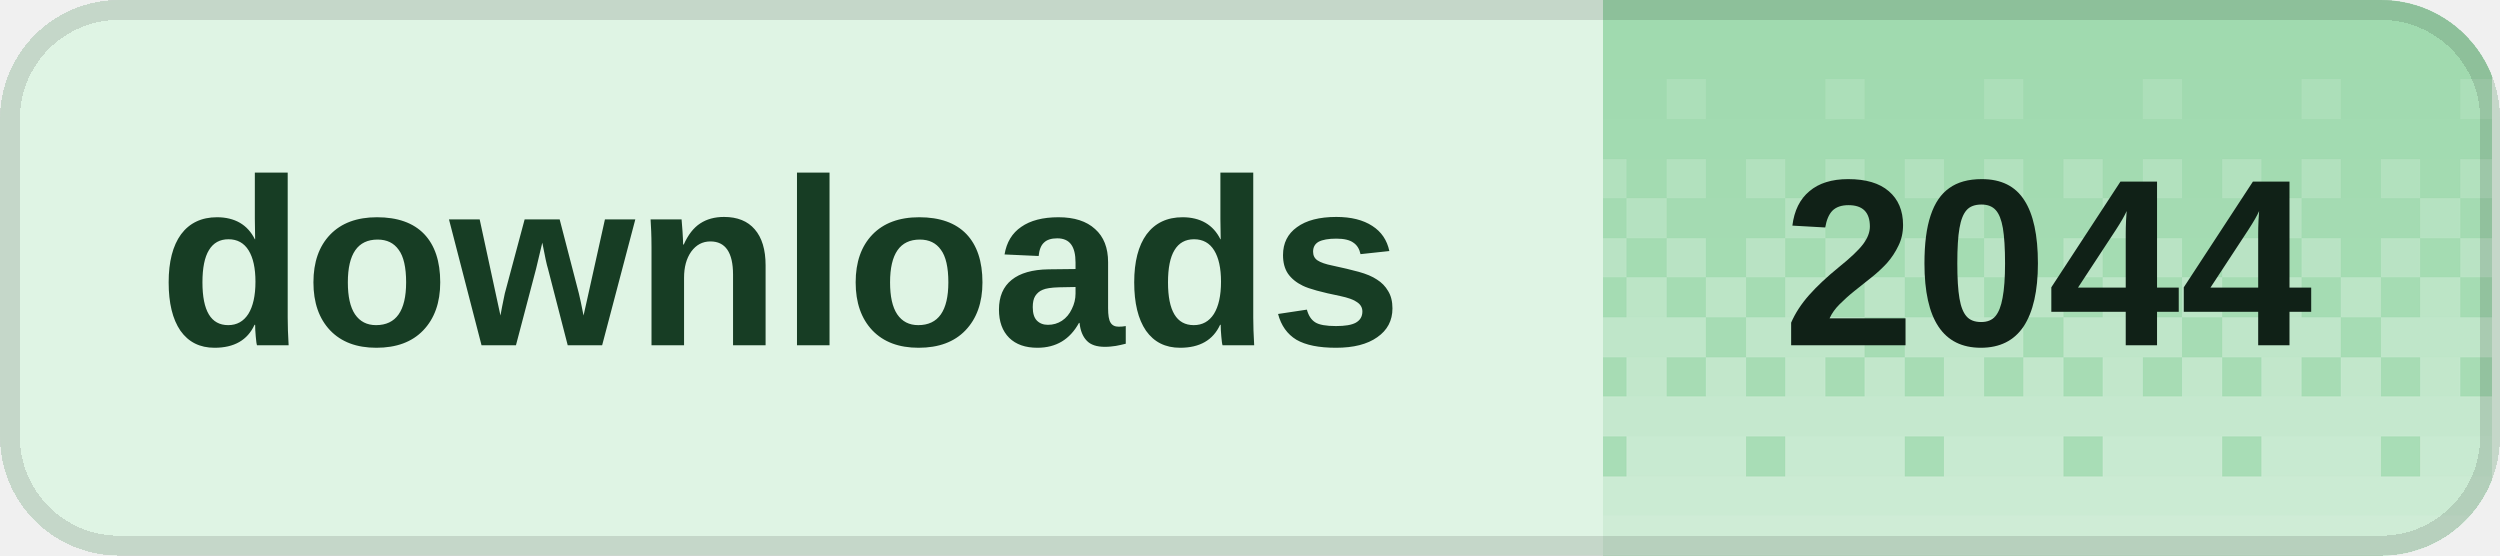
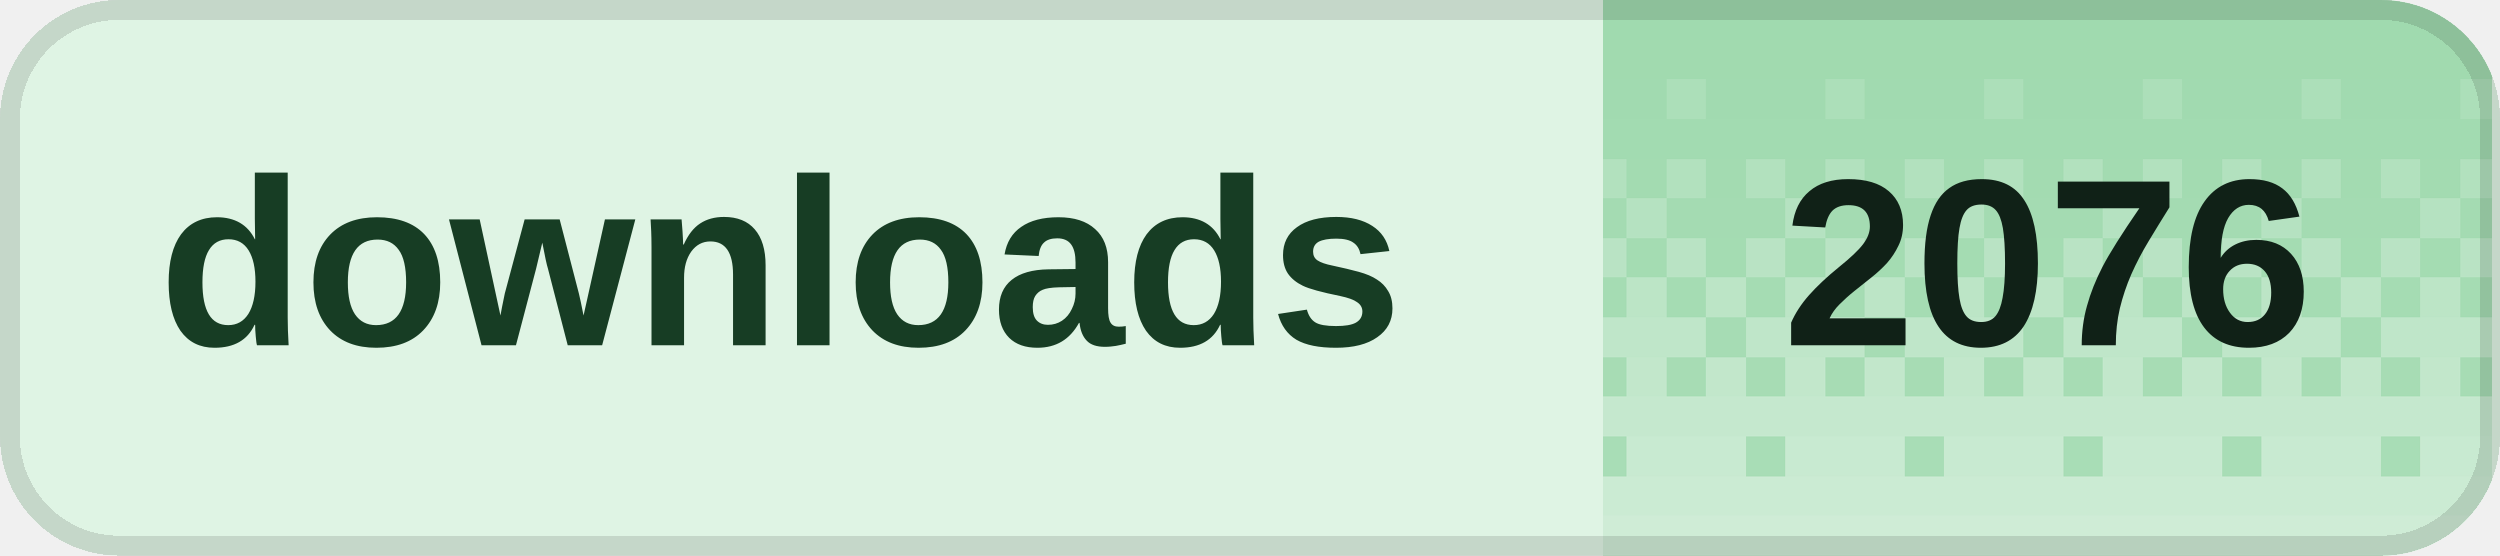
<svg xmlns="http://www.w3.org/2000/svg" width="126" height="28" viewBox="0 0 126 28" role="img" aria-labelledby="title desc" shape-rendering="crispEdges">
  <defs>
    <clipPath id="badge-clip">
      <rect width="126" height="28" rx="6" />
    </clipPath>
    <pattern id="dither" width="8" height="28" patternUnits="userSpaceOnUse">
      <rect x="0" y="0" width="2" height="2" fill="#fff" fill-opacity="0.020" />
      <rect x="2" y="0" width="2" height="2" fill="#fff" fill-opacity="0.020" />
      <rect x="4" y="0" width="2" height="2" fill="#fff" fill-opacity="0.020" />
      <rect x="6" y="0" width="2" height="2" fill="#fff" fill-opacity="0.020" />
      <rect x="0" y="2" width="2" height="2" fill="#fff" fill-opacity="0.028" />
      <rect x="2" y="2" width="2" height="2" fill="#fff" fill-opacity="0.028" />
      <rect x="4" y="2" width="2" height="2" fill="#fff" fill-opacity="0.028" />
      <rect x="6" y="2" width="2" height="2" fill="#fff" fill-opacity="0.028" />
      <rect x="0" y="4" width="2" height="2" fill="#fff" fill-opacity="0.036" />
      <rect x="2" y="4" width="2" height="2" fill="#fff" fill-opacity="0.036" />
      <rect x="4" y="4" width="2" height="2" fill="#fff" fill-opacity="0.145" />
      <rect x="6" y="4" width="2" height="2" fill="#fff" fill-opacity="0.036" />
      <rect x="0" y="6" width="2" height="2" fill="#fff" fill-opacity="0.044" />
      <rect x="2" y="6" width="2" height="2" fill="#fff" fill-opacity="0.044" />
      <rect x="4" y="6" width="2" height="2" fill="#fff" fill-opacity="0.044" />
      <rect x="6" y="6" width="2" height="2" fill="#fff" fill-opacity="0.044" />
      <rect x="0" y="8" width="2" height="2" fill="#fff" fill-opacity="0.209" />
      <rect x="2" y="8" width="2" height="2" fill="#fff" fill-opacity="0.052" />
      <rect x="4" y="8" width="2" height="2" fill="#fff" fill-opacity="0.209" />
      <rect x="6" y="8" width="2" height="2" fill="#fff" fill-opacity="0.052" />
      <rect x="0" y="10" width="2" height="2" fill="#fff" fill-opacity="0.060" />
      <rect x="2" y="10" width="2" height="2" fill="#fff" fill-opacity="0.242" />
      <rect x="4" y="10" width="2" height="2" fill="#fff" fill-opacity="0.060" />
      <rect x="6" y="10" width="2" height="2" fill="#fff" fill-opacity="0.060" />
      <rect x="0" y="12" width="2" height="2" fill="#fff" fill-opacity="0.274" />
      <rect x="2" y="12" width="2" height="2" fill="#fff" fill-opacity="0.068" />
      <rect x="4" y="12" width="2" height="2" fill="#fff" fill-opacity="0.274" />
      <rect x="6" y="12" width="2" height="2" fill="#fff" fill-opacity="0.068" />
      <rect x="0" y="14" width="2" height="2" fill="#fff" fill-opacity="0.077" />
      <rect x="2" y="14" width="2" height="2" fill="#fff" fill-opacity="0.306" />
      <rect x="4" y="14" width="2" height="2" fill="#fff" fill-opacity="0.077" />
      <rect x="6" y="14" width="2" height="2" fill="#fff" fill-opacity="0.306" />
      <rect x="0" y="16" width="2" height="2" fill="#fff" fill-opacity="0.338" />
      <rect x="2" y="16" width="2" height="2" fill="#fff" fill-opacity="0.338" />
      <rect x="4" y="16" width="2" height="2" fill="#fff" fill-opacity="0.338" />
      <rect x="6" y="16" width="2" height="2" fill="#fff" fill-opacity="0.085" />
      <rect x="0" y="18" width="2" height="2" fill="#fff" fill-opacity="0.093" />
      <rect x="2" y="18" width="2" height="2" fill="#fff" fill-opacity="0.371" />
      <rect x="4" y="18" width="2" height="2" fill="#fff" fill-opacity="0.093" />
      <rect x="6" y="18" width="2" height="2" fill="#fff" fill-opacity="0.371" />
      <rect x="0" y="20" width="2" height="2" fill="#fff" fill-opacity="0.403" />
      <rect x="2" y="20" width="2" height="2" fill="#fff" fill-opacity="0.403" />
      <rect x="4" y="20" width="2" height="2" fill="#fff" fill-opacity="0.403" />
      <rect x="6" y="20" width="2" height="2" fill="#fff" fill-opacity="0.403" />
      <rect x="0" y="22" width="2" height="2" fill="#fff" fill-opacity="0.109" />
      <rect x="2" y="22" width="2" height="2" fill="#fff" fill-opacity="0.435" />
      <rect x="4" y="22" width="2" height="2" fill="#fff" fill-opacity="0.435" />
      <rect x="6" y="22" width="2" height="2" fill="#fff" fill-opacity="0.435" />
      <rect x="0" y="24" width="2" height="2" fill="#fff" fill-opacity="0.468" />
      <rect x="2" y="24" width="2" height="2" fill="#fff" fill-opacity="0.468" />
      <rect x="4" y="24" width="2" height="2" fill="#fff" fill-opacity="0.468" />
      <rect x="6" y="24" width="2" height="2" fill="#fff" fill-opacity="0.468" />
      <rect x="0" y="26" width="2" height="2" fill="#fff" fill-opacity="0.500" />
      <rect x="2" y="26" width="2" height="2" fill="#fff" fill-opacity="0.500" />
      <rect x="4" y="26" width="2" height="2" fill="#fff" fill-opacity="0.500" />
      <rect x="6" y="26" width="2" height="2" fill="#fff" fill-opacity="0.500" />
    </pattern>
  </defs>
  <g clip-path="url(#badge-clip)">
    <rect width="126" height="28" fill="#dff4e4" />
    <rect x="80.8" width="44.8" height="28" fill="#9ed9ad" />
    <rect x="80.8" width="44.8" height="28" fill="url(#dither)" />
  </g>
  <rect x="0.5" y="0.5" width="125" height="27" rx="5.5" fill="none" stroke="#000" stroke-opacity="0.12" />
  <g fill="#173d24" font-family="Geist,Arial,sans-serif" font-size="12" font-weight="600" dominant-baseline="middle">
    <text x="8" y="14">downloads</text>
  </g>
-   <text x="103.2" y="14" fill="#102117" font-family="Geist,Arial,sans-serif" font-size="12" font-weight="700" text-anchor="middle" dominant-baseline="middle">2044</text>
+   <text x="103.2" y="14" fill="#102117" font-family="Geist,Arial,sans-serif" font-size="12" font-weight="700" text-anchor="middle" dominant-baseline="middle">2076</text>
</svg>
